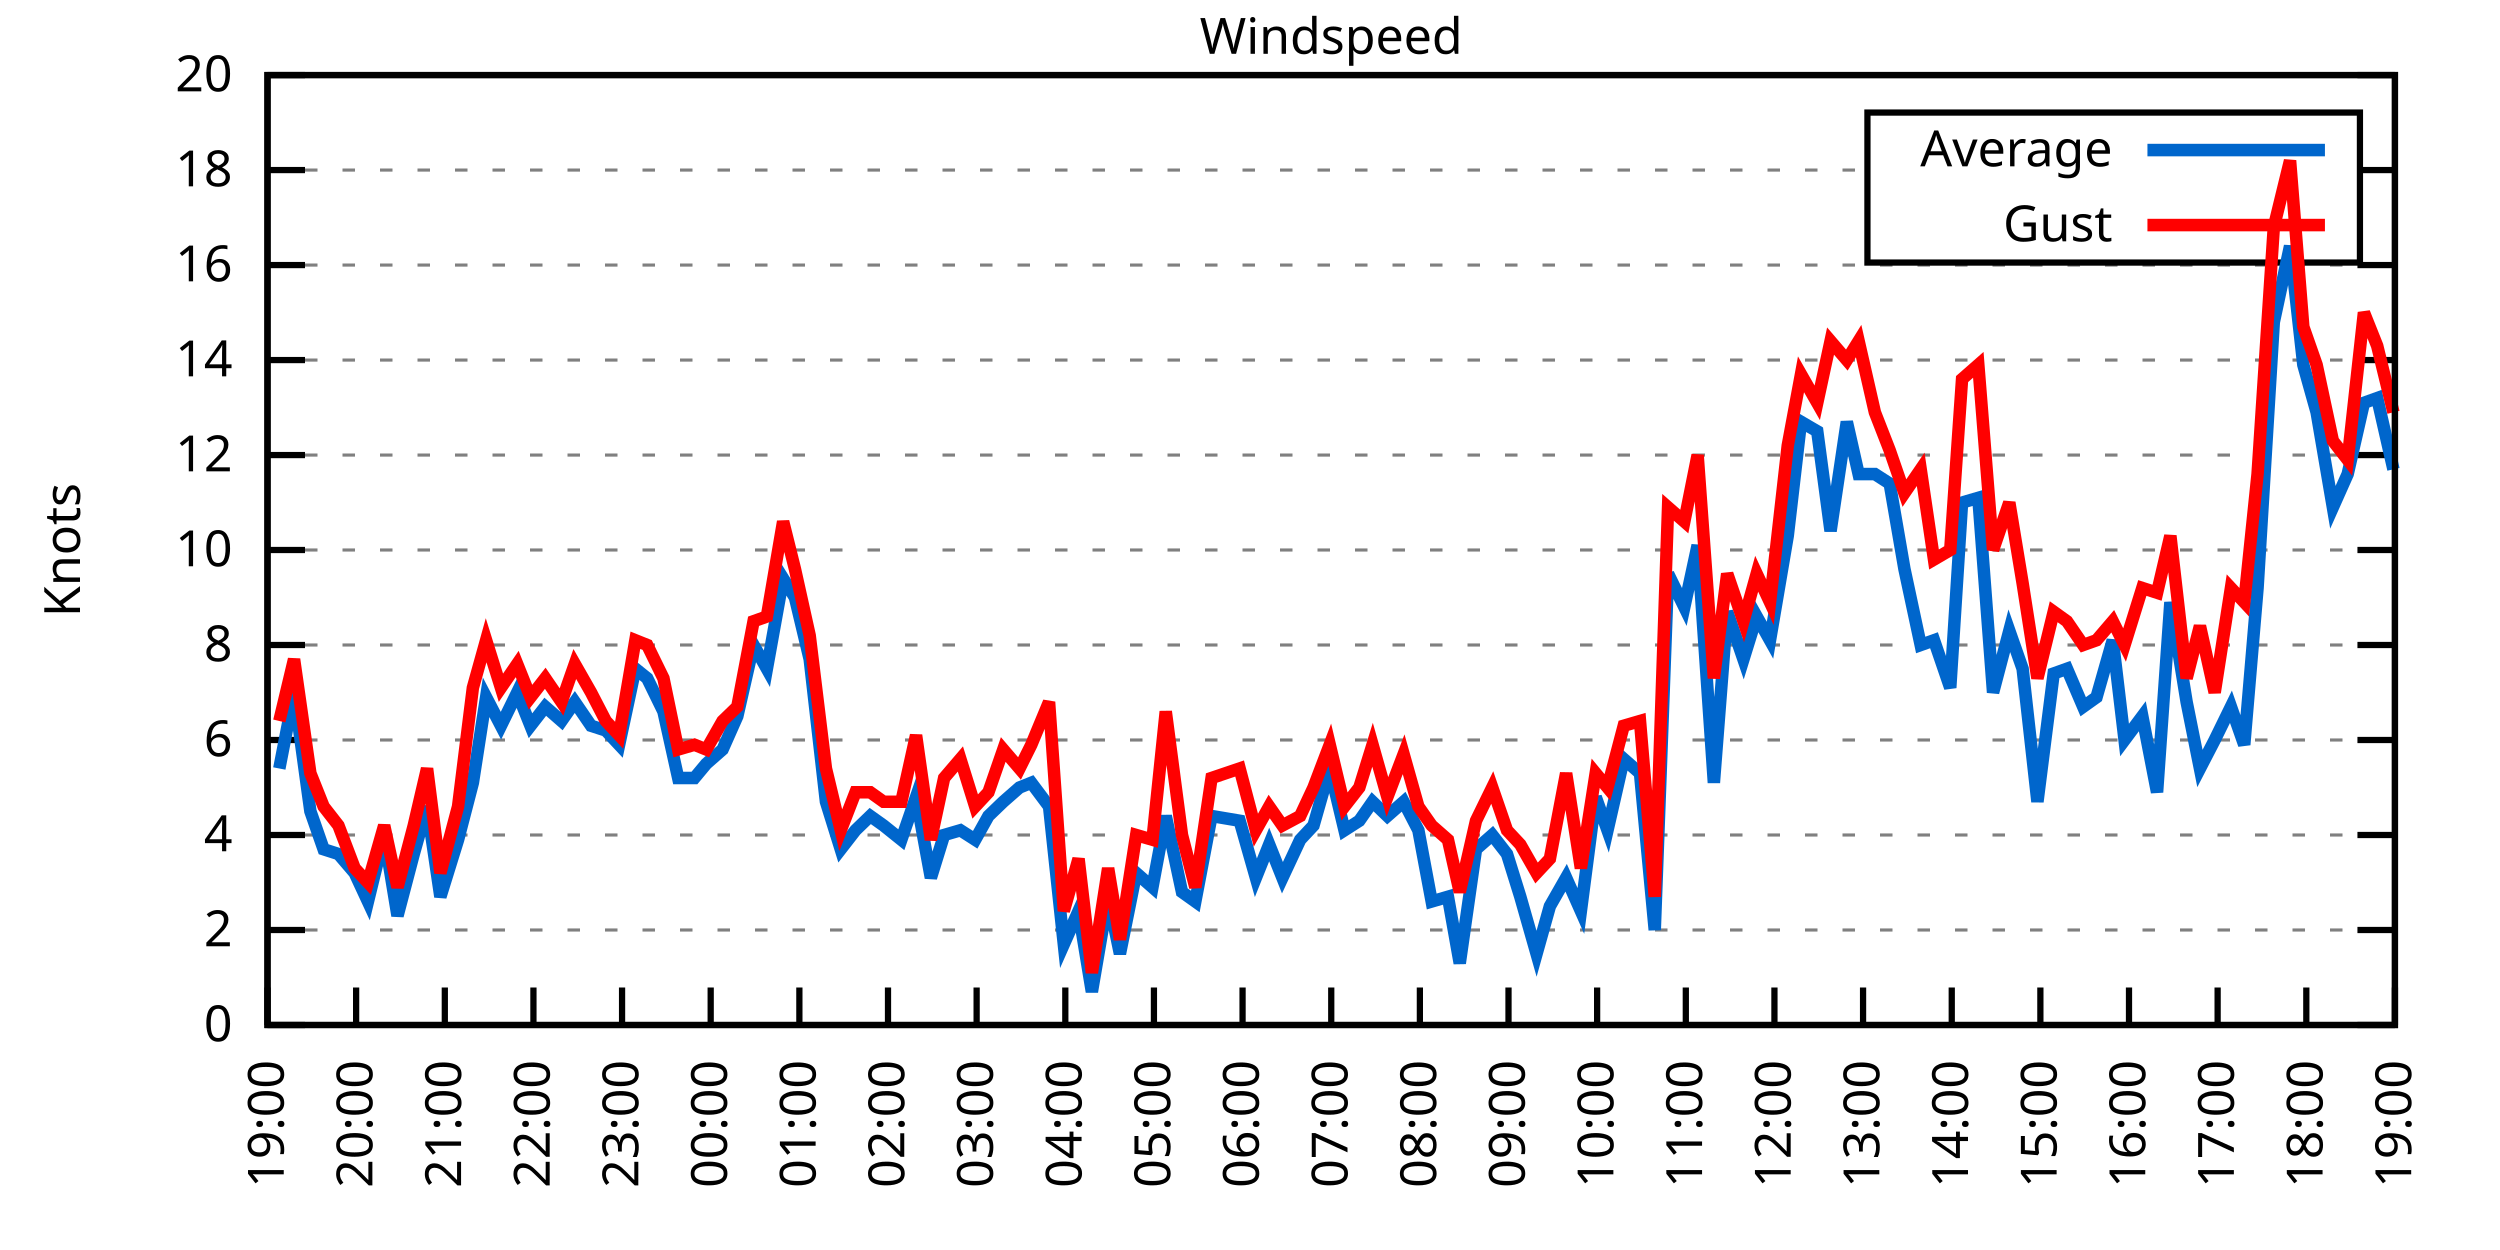
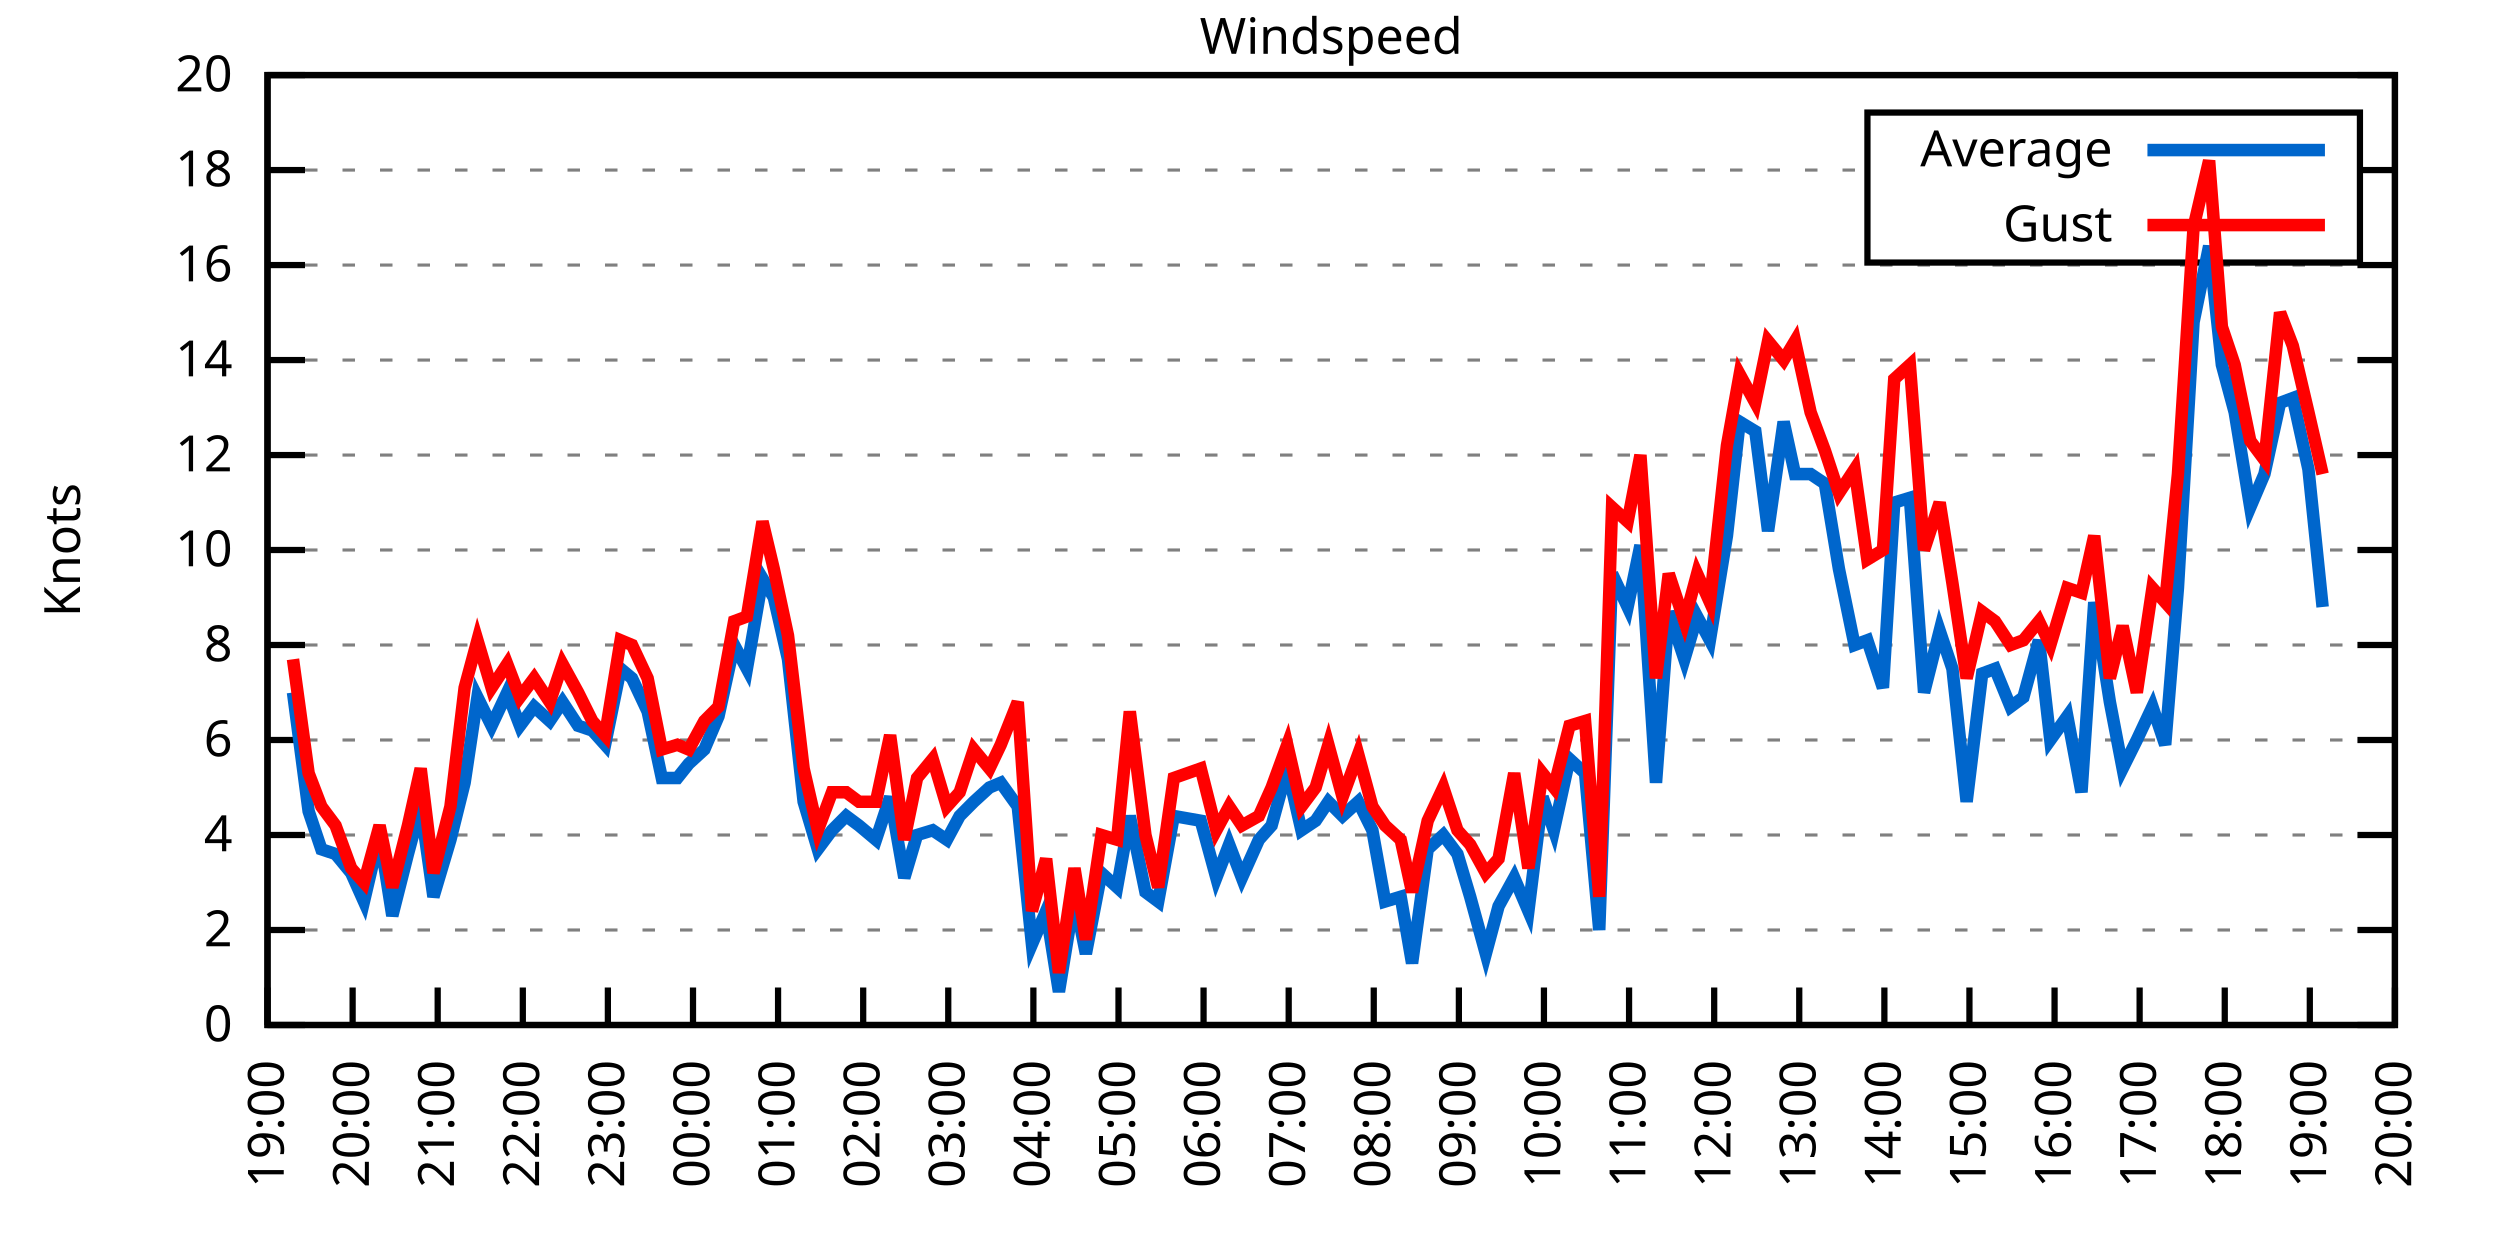
<svg xmlns="http://www.w3.org/2000/svg" xmlns:xlink="http://www.w3.org/1999/xlink" width="400" height="200" viewBox="0 0 400 200">
  <g id="gnuplot_canvas">
    <rect x="0" y="0" width="400" height="200" fill="none" />
    <defs>
      <circle id="gpDot" r="0.5" stroke-width="0.5" stroke="currentColor" />
      <path id="gpPt0" stroke-width="0.333" stroke="currentColor" d="M-1,0 h2 M0,-1 v2" />
      <path id="gpPt1" stroke-width="0.333" stroke="currentColor" d="M-1,-1 L1,1 M1,-1 L-1,1" />
      <path id="gpPt2" stroke-width="0.333" stroke="currentColor" d="M-1,0 L1,0 M0,-1 L0,1 M-1,-1 L1,1 M-1,1 L1,-1" />
      <rect id="gpPt3" stroke-width="0.333" stroke="currentColor" x="-1" y="-1" width="2" height="2" />
      <rect id="gpPt4" stroke-width="0.333" stroke="currentColor" fill="currentColor" x="-1" y="-1" width="2" height="2" />
      <circle id="gpPt5" stroke-width="0.333" stroke="currentColor" cx="0" cy="0" r="1" />
      <use xlink:href="#gpPt5" id="gpPt6" fill="currentColor" stroke="none" />
      <path id="gpPt7" stroke-width="0.333" stroke="currentColor" d="M0,-1.33 L-1.33,0.67 L1.33,0.67 z" />
      <use xlink:href="#gpPt7" id="gpPt8" fill="currentColor" stroke="none" />
      <use xlink:href="#gpPt7" id="gpPt9" stroke="currentColor" transform="rotate(180)" />
      <use xlink:href="#gpPt9" id="gpPt10" fill="currentColor" stroke="none" />
      <use xlink:href="#gpPt3" id="gpPt11" stroke="currentColor" transform="rotate(45)" />
      <use xlink:href="#gpPt11" id="gpPt12" fill="currentColor" stroke="none" />
      <path id="gpPt13" stroke-width="0.333" stroke="currentColor" d="M0,1.330 L1.265,0.411 L0.782,-1.067 L-0.782,-1.076 L-1.265,0.411 z" />
      <use xlink:href="#gpPt13" id="gpPt14" fill="currentColor" stroke="none" />
      <filter id="textbox" filterUnits="objectBoundingBox" x="0" y="0" height="1" width="1">
        <feFlood flood-color="white" flood-opacity="1" result="bgnd" />
        <feComposite in="SourceGraphic" in2="bgnd" operator="atop" />
      </filter>
      <filter id="greybox" filterUnits="objectBoundingBox" x="0" y="0" height="1" width="1">
        <feFlood flood-color="lightgrey" flood-opacity="1" result="grey" />
        <feComposite in="SourceGraphic" in2="grey" operator="atop" />
      </filter>
    </defs>
    <g fill="none" color="white" stroke="currentColor" stroke-width="1.00" stroke-linecap="butt" stroke-linejoin="miter">
</g>
    <g fill="none" color="black" stroke="currentColor" stroke-width="1.00" stroke-linecap="butt" stroke-linejoin="miter">
      <g stroke="none" shape-rendering="crispEdges">
        <polygon fill="rgb(255, 255, 255)" points="42.80,164.00 383.18,164.00 383.18,12.02 42.80,12.02 " />
      </g>
    </g>
    <g fill="none" color="black" stroke="currentColor" stroke-width="1.00" stroke-linecap="butt" stroke-linejoin="miter">
</g>
    <g fill="none" color="black" stroke="black" stroke-width="0.50" stroke-linecap="butt" stroke-linejoin="miter">
</g>
    <g fill="none" color="gray" stroke="currentColor" stroke-width="0.50" stroke-linecap="butt" stroke-linejoin="miter">
      <path stroke="gray" stroke-dasharray="2,4" class="gridline" d="M42.80,164.00 L383.19,164.00  " />
    </g>
    <g fill="none" color="gray" stroke="gray" stroke-width="1.00" stroke-linecap="butt" stroke-linejoin="miter">
</g>
    <g fill="none" color="black" stroke="currentColor" stroke-width="1.00" stroke-linecap="butt" stroke-linejoin="miter">
      <path stroke="black" d="M42.80,164.00 L48.80,164.00 M383.19,164.00 L377.19,164.00  " />
      <g transform="translate(37.20,166.60)" stroke="none" fill="black" font-family="Sans" font-size="8.00" text-anchor="end">
        <text>
          <tspan font-family="Sans"> 0</tspan>
        </text>
      </g>
    </g>
    <g fill="none" color="black" stroke="currentColor" stroke-width="1.00" stroke-linecap="butt" stroke-linejoin="miter">
</g>
    <g fill="none" color="black" stroke="black" stroke-width="0.50" stroke-linecap="butt" stroke-linejoin="miter">
</g>
    <g fill="none" color="gray" stroke="currentColor" stroke-width="0.50" stroke-linecap="butt" stroke-linejoin="miter">
      <path stroke="gray" stroke-dasharray="2,4" class="gridline" d="M42.80,148.80 L383.19,148.80  " />
    </g>
    <g fill="none" color="gray" stroke="gray" stroke-width="1.00" stroke-linecap="butt" stroke-linejoin="miter">
</g>
    <g fill="none" color="black" stroke="currentColor" stroke-width="1.00" stroke-linecap="butt" stroke-linejoin="miter">
      <path stroke="black" d="M42.80,148.80 L48.80,148.80 M383.19,148.80 L377.19,148.80  " />
      <g transform="translate(37.20,151.40)" stroke="none" fill="black" font-family="Sans" font-size="8.00" text-anchor="end">
        <text>
          <tspan font-family="Sans"> 2</tspan>
        </text>
      </g>
    </g>
    <g fill="none" color="black" stroke="currentColor" stroke-width="1.00" stroke-linecap="butt" stroke-linejoin="miter">
</g>
    <g fill="none" color="black" stroke="black" stroke-width="0.50" stroke-linecap="butt" stroke-linejoin="miter">
</g>
    <g fill="none" color="gray" stroke="currentColor" stroke-width="0.50" stroke-linecap="butt" stroke-linejoin="miter">
      <path stroke="gray" stroke-dasharray="2,4" class="gridline" d="M42.80,133.60 L383.19,133.60  " />
    </g>
    <g fill="none" color="gray" stroke="gray" stroke-width="1.00" stroke-linecap="butt" stroke-linejoin="miter">
</g>
    <g fill="none" color="black" stroke="currentColor" stroke-width="1.00" stroke-linecap="butt" stroke-linejoin="miter">
      <path stroke="black" d="M42.80,133.60 L48.80,133.60 M383.19,133.60 L377.19,133.60  " />
      <g transform="translate(37.20,136.20)" stroke="none" fill="black" font-family="Sans" font-size="8.00" text-anchor="end">
        <text>
          <tspan font-family="Sans"> 4</tspan>
        </text>
      </g>
    </g>
    <g fill="none" color="black" stroke="currentColor" stroke-width="1.00" stroke-linecap="butt" stroke-linejoin="miter">
</g>
    <g fill="none" color="black" stroke="black" stroke-width="0.50" stroke-linecap="butt" stroke-linejoin="miter">
</g>
    <g fill="none" color="gray" stroke="currentColor" stroke-width="0.50" stroke-linecap="butt" stroke-linejoin="miter">
      <path stroke="gray" stroke-dasharray="2,4" class="gridline" d="M42.80,118.40 L383.19,118.40  " />
    </g>
    <g fill="none" color="gray" stroke="gray" stroke-width="1.00" stroke-linecap="butt" stroke-linejoin="miter">
</g>
    <g fill="none" color="black" stroke="currentColor" stroke-width="1.00" stroke-linecap="butt" stroke-linejoin="miter">
      <path stroke="black" d="M42.80,118.40 L48.80,118.40 M383.19,118.40 L377.19,118.40  " />
      <g transform="translate(37.20,121.00)" stroke="none" fill="black" font-family="Sans" font-size="8.00" text-anchor="end">
        <text>
          <tspan font-family="Sans"> 6</tspan>
        </text>
      </g>
    </g>
    <g fill="none" color="black" stroke="currentColor" stroke-width="1.00" stroke-linecap="butt" stroke-linejoin="miter">
</g>
    <g fill="none" color="black" stroke="black" stroke-width="0.50" stroke-linecap="butt" stroke-linejoin="miter">
</g>
    <g fill="none" color="gray" stroke="currentColor" stroke-width="0.50" stroke-linecap="butt" stroke-linejoin="miter">
      <path stroke="gray" stroke-dasharray="2,4" class="gridline" d="M42.80,103.20 L383.19,103.20  " />
    </g>
    <g fill="none" color="gray" stroke="gray" stroke-width="1.00" stroke-linecap="butt" stroke-linejoin="miter">
</g>
    <g fill="none" color="black" stroke="currentColor" stroke-width="1.00" stroke-linecap="butt" stroke-linejoin="miter">
      <path stroke="black" d="M42.80,103.20 L48.80,103.20 M383.19,103.20 L377.19,103.20  " />
      <g transform="translate(37.20,105.80)" stroke="none" fill="black" font-family="Sans" font-size="8.00" text-anchor="end">
        <text>
          <tspan font-family="Sans"> 8</tspan>
        </text>
      </g>
    </g>
    <g fill="none" color="black" stroke="currentColor" stroke-width="1.00" stroke-linecap="butt" stroke-linejoin="miter">
</g>
    <g fill="none" color="black" stroke="black" stroke-width="0.50" stroke-linecap="butt" stroke-linejoin="miter">
</g>
    <g fill="none" color="gray" stroke="currentColor" stroke-width="0.50" stroke-linecap="butt" stroke-linejoin="miter">
      <path stroke="gray" stroke-dasharray="2,4" class="gridline" d="M42.80,88.00 L383.19,88.00  " />
    </g>
    <g fill="none" color="gray" stroke="gray" stroke-width="1.00" stroke-linecap="butt" stroke-linejoin="miter">
</g>
    <g fill="none" color="black" stroke="currentColor" stroke-width="1.00" stroke-linecap="butt" stroke-linejoin="miter">
      <path stroke="black" d="M42.80,88.00 L48.80,88.00 M383.19,88.00 L377.19,88.00  " />
      <g transform="translate(37.20,90.60)" stroke="none" fill="black" font-family="Sans" font-size="8.00" text-anchor="end">
        <text>
          <tspan font-family="Sans"> 10</tspan>
        </text>
      </g>
    </g>
    <g fill="none" color="black" stroke="currentColor" stroke-width="1.00" stroke-linecap="butt" stroke-linejoin="miter">
</g>
    <g fill="none" color="black" stroke="black" stroke-width="0.50" stroke-linecap="butt" stroke-linejoin="miter">
</g>
    <g fill="none" color="gray" stroke="currentColor" stroke-width="0.50" stroke-linecap="butt" stroke-linejoin="miter">
      <path stroke="gray" stroke-dasharray="2,4" class="gridline" d="M42.80,72.81 L383.19,72.81  " />
    </g>
    <g fill="none" color="gray" stroke="gray" stroke-width="1.00" stroke-linecap="butt" stroke-linejoin="miter">
</g>
    <g fill="none" color="black" stroke="currentColor" stroke-width="1.00" stroke-linecap="butt" stroke-linejoin="miter">
      <path stroke="black" d="M42.80,72.81 L48.80,72.81 M383.19,72.81 L377.19,72.81  " />
      <g transform="translate(37.20,75.41)" stroke="none" fill="black" font-family="Sans" font-size="8.00" text-anchor="end">
        <text>
          <tspan font-family="Sans"> 12</tspan>
        </text>
      </g>
    </g>
    <g fill="none" color="black" stroke="currentColor" stroke-width="1.00" stroke-linecap="butt" stroke-linejoin="miter">
</g>
    <g fill="none" color="black" stroke="black" stroke-width="0.50" stroke-linecap="butt" stroke-linejoin="miter">
</g>
    <g fill="none" color="gray" stroke="currentColor" stroke-width="0.50" stroke-linecap="butt" stroke-linejoin="miter">
      <path stroke="gray" stroke-dasharray="2,4" class="gridline" d="M42.80,57.61 L383.19,57.61  " />
    </g>
    <g fill="none" color="gray" stroke="gray" stroke-width="1.00" stroke-linecap="butt" stroke-linejoin="miter">
</g>
    <g fill="none" color="black" stroke="currentColor" stroke-width="1.00" stroke-linecap="butt" stroke-linejoin="miter">
      <path stroke="black" d="M42.80,57.61 L48.80,57.61 M383.19,57.61 L377.19,57.61  " />
      <g transform="translate(37.20,60.21)" stroke="none" fill="black" font-family="Sans" font-size="8.00" text-anchor="end">
        <text>
          <tspan font-family="Sans"> 14</tspan>
        </text>
      </g>
    </g>
    <g fill="none" color="black" stroke="currentColor" stroke-width="1.00" stroke-linecap="butt" stroke-linejoin="miter">
</g>
    <g fill="none" color="black" stroke="black" stroke-width="0.50" stroke-linecap="butt" stroke-linejoin="miter">
</g>
    <g fill="none" color="gray" stroke="currentColor" stroke-width="0.50" stroke-linecap="butt" stroke-linejoin="miter">
      <path stroke="gray" stroke-dasharray="2,4" class="gridline" d="M42.80,42.41 L383.19,42.41  " />
    </g>
    <g fill="none" color="gray" stroke="gray" stroke-width="1.00" stroke-linecap="butt" stroke-linejoin="miter">
</g>
    <g fill="none" color="black" stroke="currentColor" stroke-width="1.00" stroke-linecap="butt" stroke-linejoin="miter">
      <path stroke="black" d="M42.80,42.41 L48.80,42.41 M383.19,42.41 L377.19,42.41  " />
      <g transform="translate(37.20,45.01)" stroke="none" fill="black" font-family="Sans" font-size="8.00" text-anchor="end">
        <text>
          <tspan font-family="Sans"> 16</tspan>
        </text>
      </g>
    </g>
    <g fill="none" color="black" stroke="currentColor" stroke-width="1.00" stroke-linecap="butt" stroke-linejoin="miter">
</g>
    <g fill="none" color="black" stroke="black" stroke-width="0.50" stroke-linecap="butt" stroke-linejoin="miter">
</g>
    <g fill="none" color="gray" stroke="currentColor" stroke-width="0.50" stroke-linecap="butt" stroke-linejoin="miter">
      <path stroke="gray" stroke-dasharray="2,4" class="gridline" d="M42.80,27.21 L298.79,27.21 M377.59,27.21 L383.19,27.21  " />
    </g>
    <g fill="none" color="gray" stroke="gray" stroke-width="1.00" stroke-linecap="butt" stroke-linejoin="miter">
</g>
    <g fill="none" color="black" stroke="currentColor" stroke-width="1.00" stroke-linecap="butt" stroke-linejoin="miter">
      <path stroke="black" d="M42.80,27.21 L48.80,27.21 M383.19,27.21 L377.19,27.21  " />
      <g transform="translate(37.20,29.81)" stroke="none" fill="black" font-family="Sans" font-size="8.00" text-anchor="end">
        <text>
          <tspan font-family="Sans"> 18</tspan>
        </text>
      </g>
    </g>
    <g fill="none" color="black" stroke="currentColor" stroke-width="1.00" stroke-linecap="butt" stroke-linejoin="miter">
</g>
    <g fill="none" color="black" stroke="black" stroke-width="0.50" stroke-linecap="butt" stroke-linejoin="miter">
</g>
    <g fill="none" color="gray" stroke="currentColor" stroke-width="0.50" stroke-linecap="butt" stroke-linejoin="miter">
      <path stroke="gray" stroke-dasharray="2,4" class="gridline" d="M42.80,12.01 L383.19,12.01  " />
    </g>
    <g fill="none" color="gray" stroke="gray" stroke-width="1.00" stroke-linecap="butt" stroke-linejoin="miter">
</g>
    <g fill="none" color="black" stroke="currentColor" stroke-width="1.00" stroke-linecap="butt" stroke-linejoin="miter">
      <path stroke="black" d="M42.80,12.01 L48.80,12.01 M383.19,12.01 L377.19,12.01  " />
      <g transform="translate(37.20,14.61)" stroke="none" fill="black" font-family="Sans" font-size="8.00" text-anchor="end">
        <text>
          <tspan font-family="Sans"> 20</tspan>
        </text>
      </g>
    </g>
    <g fill="none" color="black" stroke="currentColor" stroke-width="1.00" stroke-linecap="butt" stroke-linejoin="miter">
      <path stroke="black" d="M42.80,164.00 L42.80,158.00  " />
      <g transform="translate(45.40,169.60) rotate(270.00)" stroke="none" fill="black" font-family="Sans" font-size="8.00" text-anchor="end">
        <text>
          <tspan font-family="Sans">19:00</tspan>
        </text>
      </g>
    </g>
    <g fill="none" color="black" stroke="currentColor" stroke-width="1.00" stroke-linecap="butt" stroke-linejoin="miter">
-       <path stroke="black" d="M56.98,164.00 L56.98,158.00  " />
-       <g transform="translate(59.58,169.60) rotate(270.00)" stroke="none" fill="black" font-family="Sans" font-size="8.00" text-anchor="end">
+       <path stroke="black" d="M56.42,164.00 L56.42,158.00  " />
+       <g transform="translate(59.02,169.60) rotate(270.00)" stroke="none" fill="black" font-family="Sans" font-size="8.00" text-anchor="end">
        <text>
          <tspan font-family="Sans">20:00</tspan>
        </text>
      </g>
    </g>
    <g fill="none" color="black" stroke="currentColor" stroke-width="1.00" stroke-linecap="butt" stroke-linejoin="miter">
-       <path stroke="black" d="M71.17,164.00 L71.17,158.00  " />
-       <g transform="translate(73.77,169.60) rotate(270.00)" stroke="none" fill="black" font-family="Sans" font-size="8.00" text-anchor="end">
+       <path stroke="black" d="M70.03,164.00 L70.03,158.00  " />
+       <g transform="translate(72.63,169.60) rotate(270.00)" stroke="none" fill="black" font-family="Sans" font-size="8.00" text-anchor="end">
        <text>
          <tspan font-family="Sans">21:00</tspan>
        </text>
      </g>
    </g>
    <g fill="none" color="black" stroke="currentColor" stroke-width="1.00" stroke-linecap="butt" stroke-linejoin="miter">
-       <path stroke="black" d="M85.35,164.00 L85.35,158.00  " />
-       <g transform="translate(87.95,169.60) rotate(270.00)" stroke="none" fill="black" font-family="Sans" font-size="8.00" text-anchor="end">
+       <path stroke="black" d="M83.65,164.00 L83.65,158.00  " />
+       <g transform="translate(86.25,169.60) rotate(270.00)" stroke="none" fill="black" font-family="Sans" font-size="8.00" text-anchor="end">
        <text>
          <tspan font-family="Sans">22:00</tspan>
        </text>
      </g>
    </g>
    <g fill="none" color="black" stroke="currentColor" stroke-width="1.00" stroke-linecap="butt" stroke-linejoin="miter">
-       <path stroke="black" d="M99.53,164.00 L99.53,158.00  " />
-       <g transform="translate(102.13,169.60) rotate(270.00)" stroke="none" fill="black" font-family="Sans" font-size="8.00" text-anchor="end">
+       <path stroke="black" d="M97.26,164.00 L97.26,158.00  " />
+       <g transform="translate(99.86,169.60) rotate(270.00)" stroke="none" fill="black" font-family="Sans" font-size="8.00" text-anchor="end">
        <text>
          <tspan font-family="Sans">23:00</tspan>
        </text>
      </g>
    </g>
    <g fill="none" color="black" stroke="currentColor" stroke-width="1.00" stroke-linecap="butt" stroke-linejoin="miter">
-       <path stroke="black" d="M113.71,164.00 L113.71,158.00  " />
-       <g transform="translate(116.31,169.60) rotate(270.00)" stroke="none" fill="black" font-family="Sans" font-size="8.00" text-anchor="end">
+       <path stroke="black" d="M110.88,164.00 L110.88,158.00  " />
+       <g transform="translate(113.48,169.60) rotate(270.00)" stroke="none" fill="black" font-family="Sans" font-size="8.00" text-anchor="end">
        <text>
          <tspan font-family="Sans">00:00</tspan>
        </text>
      </g>
    </g>
    <g fill="none" color="black" stroke="currentColor" stroke-width="1.00" stroke-linecap="butt" stroke-linejoin="miter">
-       <path stroke="black" d="M127.90,164.00 L127.90,158.00  " />
-       <g transform="translate(130.50,169.60) rotate(270.00)" stroke="none" fill="black" font-family="Sans" font-size="8.00" text-anchor="end">
+       <path stroke="black" d="M124.49,164.00 L124.49,158.00  " />
+       <g transform="translate(127.09,169.60) rotate(270.00)" stroke="none" fill="black" font-family="Sans" font-size="8.00" text-anchor="end">
        <text>
          <tspan font-family="Sans">01:00</tspan>
        </text>
      </g>
    </g>
    <g fill="none" color="black" stroke="currentColor" stroke-width="1.00" stroke-linecap="butt" stroke-linejoin="miter">
-       <path stroke="black" d="M142.08,164.00 L142.08,158.00  " />
-       <g transform="translate(144.68,169.60) rotate(270.00)" stroke="none" fill="black" font-family="Sans" font-size="8.00" text-anchor="end">
+       <path stroke="black" d="M138.11,164.00 L138.11,158.00  " />
+       <g transform="translate(140.71,169.60) rotate(270.00)" stroke="none" fill="black" font-family="Sans" font-size="8.00" text-anchor="end">
        <text>
          <tspan font-family="Sans">02:00</tspan>
        </text>
      </g>
    </g>
    <g fill="none" color="black" stroke="currentColor" stroke-width="1.00" stroke-linecap="butt" stroke-linejoin="miter">
-       <path stroke="black" d="M156.26,164.00 L156.26,158.00  " />
-       <g transform="translate(158.86,169.60) rotate(270.00)" stroke="none" fill="black" font-family="Sans" font-size="8.00" text-anchor="end">
+       <path stroke="black" d="M151.72,164.00 L151.72,158.00  " />
+       <g transform="translate(154.32,169.60) rotate(270.00)" stroke="none" fill="black" font-family="Sans" font-size="8.00" text-anchor="end">
        <text>
          <tspan font-family="Sans">03:00</tspan>
        </text>
      </g>
    </g>
    <g fill="none" color="black" stroke="currentColor" stroke-width="1.00" stroke-linecap="butt" stroke-linejoin="miter">
-       <path stroke="black" d="M170.45,164.00 L170.45,158.00  " />
-       <g transform="translate(173.05,169.60) rotate(270.00)" stroke="none" fill="black" font-family="Sans" font-size="8.00" text-anchor="end">
+       <path stroke="black" d="M165.34,164.00 L165.34,158.00  " />
+       <g transform="translate(167.94,169.60) rotate(270.00)" stroke="none" fill="black" font-family="Sans" font-size="8.00" text-anchor="end">
        <text>
          <tspan font-family="Sans">04:00</tspan>
        </text>
      </g>
    </g>
    <g fill="none" color="black" stroke="currentColor" stroke-width="1.00" stroke-linecap="butt" stroke-linejoin="miter">
-       <path stroke="black" d="M184.63,164.00 L184.63,158.00  " />
-       <g transform="translate(187.23,169.60) rotate(270.00)" stroke="none" fill="black" font-family="Sans" font-size="8.00" text-anchor="end">
+       <path stroke="black" d="M178.96,164.00 L178.96,158.00  " />
+       <g transform="translate(181.56,169.60) rotate(270.00)" stroke="none" fill="black" font-family="Sans" font-size="8.00" text-anchor="end">
        <text>
          <tspan font-family="Sans">05:00</tspan>
        </text>
      </g>
    </g>
    <g fill="none" color="black" stroke="currentColor" stroke-width="1.00" stroke-linecap="butt" stroke-linejoin="miter">
-       <path stroke="black" d="M198.81,164.00 L198.81,158.00  " />
-       <g transform="translate(201.41,169.60) rotate(270.00)" stroke="none" fill="black" font-family="Sans" font-size="8.00" text-anchor="end">
+       <path stroke="black" d="M192.57,164.00 L192.57,158.00  " />
+       <g transform="translate(195.17,169.60) rotate(270.00)" stroke="none" fill="black" font-family="Sans" font-size="8.00" text-anchor="end">
        <text>
          <tspan font-family="Sans">06:00</tspan>
        </text>
      </g>
    </g>
    <g fill="none" color="black" stroke="currentColor" stroke-width="1.00" stroke-linecap="butt" stroke-linejoin="miter">
-       <path stroke="black" d="M213.00,164.00 L213.00,158.00  " />
-       <g transform="translate(215.60,169.60) rotate(270.00)" stroke="none" fill="black" font-family="Sans" font-size="8.00" text-anchor="end">
+       <path stroke="black" d="M206.19,164.00 L206.19,158.00  " />
+       <g transform="translate(208.79,169.60) rotate(270.00)" stroke="none" fill="black" font-family="Sans" font-size="8.00" text-anchor="end">
        <text>
          <tspan font-family="Sans">07:00</tspan>
        </text>
      </g>
    </g>
    <g fill="none" color="black" stroke="currentColor" stroke-width="1.00" stroke-linecap="butt" stroke-linejoin="miter">
-       <path stroke="black" d="M227.18,164.00 L227.18,158.00  " />
-       <g transform="translate(229.78,169.60) rotate(270.00)" stroke="none" fill="black" font-family="Sans" font-size="8.00" text-anchor="end">
+       <path stroke="black" d="M219.80,164.00 L219.80,158.00  " />
+       <g transform="translate(222.40,169.60) rotate(270.00)" stroke="none" fill="black" font-family="Sans" font-size="8.00" text-anchor="end">
        <text>
          <tspan font-family="Sans">08:00</tspan>
        </text>
      </g>
    </g>
    <g fill="none" color="black" stroke="currentColor" stroke-width="1.00" stroke-linecap="butt" stroke-linejoin="miter">
-       <path stroke="black" d="M241.36,164.00 L241.36,158.00  " />
-       <g transform="translate(243.96,169.60) rotate(270.00)" stroke="none" fill="black" font-family="Sans" font-size="8.00" text-anchor="end">
+       <path stroke="black" d="M233.42,164.00 L233.42,158.00  " />
+       <g transform="translate(236.02,169.60) rotate(270.00)" stroke="none" fill="black" font-family="Sans" font-size="8.00" text-anchor="end">
        <text>
          <tspan font-family="Sans">09:00</tspan>
        </text>
      </g>
    </g>
    <g fill="none" color="black" stroke="currentColor" stroke-width="1.00" stroke-linecap="butt" stroke-linejoin="miter">
-       <path stroke="black" d="M255.54,164.00 L255.54,158.00  " />
-       <g transform="translate(258.14,169.60) rotate(270.00)" stroke="none" fill="black" font-family="Sans" font-size="8.00" text-anchor="end">
+       <path stroke="black" d="M247.03,164.00 L247.03,158.00  " />
+       <g transform="translate(249.63,169.60) rotate(270.00)" stroke="none" fill="black" font-family="Sans" font-size="8.00" text-anchor="end">
        <text>
          <tspan font-family="Sans">10:00</tspan>
        </text>
      </g>
    </g>
    <g fill="none" color="black" stroke="currentColor" stroke-width="1.00" stroke-linecap="butt" stroke-linejoin="miter">
-       <path stroke="black" d="M269.73,164.00 L269.73,158.00  " />
-       <g transform="translate(272.33,169.60) rotate(270.00)" stroke="none" fill="black" font-family="Sans" font-size="8.00" text-anchor="end">
+       <path stroke="black" d="M260.65,164.00 L260.65,158.00  " />
+       <g transform="translate(263.25,169.60) rotate(270.00)" stroke="none" fill="black" font-family="Sans" font-size="8.00" text-anchor="end">
        <text>
          <tspan font-family="Sans">11:00</tspan>
        </text>
      </g>
    </g>
    <g fill="none" color="black" stroke="currentColor" stroke-width="1.00" stroke-linecap="butt" stroke-linejoin="miter">
-       <path stroke="black" d="M283.91,164.00 L283.91,158.00  " />
-       <g transform="translate(286.51,169.60) rotate(270.00)" stroke="none" fill="black" font-family="Sans" font-size="8.00" text-anchor="end">
+       <path stroke="black" d="M274.27,164.00 L274.27,158.00  " />
+       <g transform="translate(276.87,169.60) rotate(270.00)" stroke="none" fill="black" font-family="Sans" font-size="8.00" text-anchor="end">
        <text>
          <tspan font-family="Sans">12:00</tspan>
        </text>
      </g>
    </g>
    <g fill="none" color="black" stroke="currentColor" stroke-width="1.00" stroke-linecap="butt" stroke-linejoin="miter">
-       <path stroke="black" d="M298.09,164.00 L298.09,158.00  " />
-       <g transform="translate(300.69,169.60) rotate(270.00)" stroke="none" fill="black" font-family="Sans" font-size="8.00" text-anchor="end">
+       <path stroke="black" d="M287.88,164.00 L287.88,158.00  " />
+       <g transform="translate(290.48,169.60) rotate(270.00)" stroke="none" fill="black" font-family="Sans" font-size="8.00" text-anchor="end">
        <text>
          <tspan font-family="Sans">13:00</tspan>
        </text>
      </g>
    </g>
    <g fill="none" color="black" stroke="currentColor" stroke-width="1.00" stroke-linecap="butt" stroke-linejoin="miter">
-       <path stroke="black" d="M312.28,164.00 L312.28,158.00  " />
-       <g transform="translate(314.88,169.60) rotate(270.00)" stroke="none" fill="black" font-family="Sans" font-size="8.00" text-anchor="end">
+       <path stroke="black" d="M301.50,164.00 L301.50,158.00  " />
+       <g transform="translate(304.10,169.60) rotate(270.00)" stroke="none" fill="black" font-family="Sans" font-size="8.00" text-anchor="end">
        <text>
          <tspan font-family="Sans">14:00</tspan>
        </text>
      </g>
    </g>
    <g fill="none" color="black" stroke="currentColor" stroke-width="1.00" stroke-linecap="butt" stroke-linejoin="miter">
-       <path stroke="black" d="M326.46,164.00 L326.46,158.00  " />
-       <g transform="translate(329.06,169.60) rotate(270.00)" stroke="none" fill="black" font-family="Sans" font-size="8.00" text-anchor="end">
+       <path stroke="black" d="M315.11,164.00 L315.11,158.00  " />
+       <g transform="translate(317.71,169.60) rotate(270.00)" stroke="none" fill="black" font-family="Sans" font-size="8.00" text-anchor="end">
        <text>
          <tspan font-family="Sans">15:00</tspan>
        </text>
      </g>
    </g>
    <g fill="none" color="black" stroke="currentColor" stroke-width="1.00" stroke-linecap="butt" stroke-linejoin="miter">
-       <path stroke="black" d="M340.64,164.00 L340.64,158.00  " />
-       <g transform="translate(343.24,169.60) rotate(270.00)" stroke="none" fill="black" font-family="Sans" font-size="8.00" text-anchor="end">
+       <path stroke="black" d="M328.73,164.00 L328.73,158.00  " />
+       <g transform="translate(331.33,169.60) rotate(270.00)" stroke="none" fill="black" font-family="Sans" font-size="8.00" text-anchor="end">
        <text>
          <tspan font-family="Sans">16:00</tspan>
        </text>
      </g>
    </g>
    <g fill="none" color="black" stroke="currentColor" stroke-width="1.00" stroke-linecap="butt" stroke-linejoin="miter">
-       <path stroke="black" d="M354.82,164.00 L354.82,158.00  " />
-       <g transform="translate(357.42,169.60) rotate(270.00)" stroke="none" fill="black" font-family="Sans" font-size="8.00" text-anchor="end">
+       <path stroke="black" d="M342.34,164.00 L342.34,158.00  " />
+       <g transform="translate(344.94,169.60) rotate(270.00)" stroke="none" fill="black" font-family="Sans" font-size="8.00" text-anchor="end">
        <text>
          <tspan font-family="Sans">17:00</tspan>
        </text>
      </g>
    </g>
    <g fill="none" color="black" stroke="currentColor" stroke-width="1.00" stroke-linecap="butt" stroke-linejoin="miter">
-       <path stroke="black" d="M369.01,164.00 L369.01,158.00  " />
-       <g transform="translate(371.61,169.60) rotate(270.00)" stroke="none" fill="black" font-family="Sans" font-size="8.00" text-anchor="end">
+       <path stroke="black" d="M355.96,164.00 L355.96,158.00  " />
+       <g transform="translate(358.56,169.60) rotate(270.00)" stroke="none" fill="black" font-family="Sans" font-size="8.00" text-anchor="end">
        <text>
          <tspan font-family="Sans">18:00</tspan>
+         </text>
+       </g>
+     </g>
+     <g fill="none" color="black" stroke="currentColor" stroke-width="1.00" stroke-linecap="butt" stroke-linejoin="miter">
+       <path stroke="black" d="M369.57,164.00 L369.57,158.00  " />
+       <g transform="translate(372.17,169.60) rotate(270.00)" stroke="none" fill="black" font-family="Sans" font-size="8.00" text-anchor="end">
+         <text>
+           <tspan font-family="Sans">19:00</tspan>
        </text>
      </g>
    </g>
    <g fill="none" color="black" stroke="currentColor" stroke-width="1.00" stroke-linecap="butt" stroke-linejoin="miter">
      <path stroke="black" d="M383.19,164.00 L383.19,158.00  " />
      <g transform="translate(385.79,169.60) rotate(270.00)" stroke="none" fill="black" font-family="Sans" font-size="8.00" text-anchor="end">
        <text>
-           <tspan font-family="Sans">19:00</tspan>
+           <tspan font-family="Sans">20:00</tspan>
        </text>
      </g>
    </g>
    <g fill="none" color="black" stroke="currentColor" stroke-width="1.00" stroke-linecap="butt" stroke-linejoin="miter">
</g>
    <g fill="none" color="black" stroke="currentColor" stroke-width="1.00" stroke-linecap="butt" stroke-linejoin="miter">
      <path stroke="black" d="M42.80,12.01 L42.80,164.00 L383.19,164.00 L383.19,12.01 L42.80,12.01 Z  " />
    </g>
    <g fill="none" color="black" stroke="currentColor" stroke-width="1.00" stroke-linecap="butt" stroke-linejoin="miter">
</g>
    <g fill="none" color="black" stroke="currentColor" stroke-width="1.00" stroke-linecap="butt" stroke-linejoin="miter">
      <path stroke="black" d="M298.79,42.01 L298.79,18.01 L377.59,18.01 L377.59,42.01 L298.79,42.01 Z  " />
    </g>
    <g id="Windspeed_plot_1">
      <g fill="none" color="white" stroke="black" stroke-width="2.00" stroke-linecap="butt" stroke-linejoin="miter">
</g>
      <g fill="none" color="black" stroke="currentColor" stroke-width="2.00" stroke-linecap="butt" stroke-linejoin="miter">
        <g transform="translate(337.99,26.61)" stroke="none" fill="black" font-family="Sans" font-size="8.00" text-anchor="end">
          <text>
            <tspan font-family="Sans">Average</tspan>
          </text>
        </g>
      </g>
      <g fill="none" color="black" stroke="currentColor" stroke-width="2.00" stroke-linecap="butt" stroke-linejoin="miter">
-         <path stroke="rgb(  0, 102, 204)" d="M343.59,24.01 L371.99,24.01 M44.69,122.96 L47.05,110.80 L49.66,129.80 L51.78,135.88 L54.15,136.64 L56.75,139.68   L58.87,144.24 L61.47,133.60 L63.60,146.52 L66.20,136.64 L68.33,129.04 L70.46,143.48 L73.29,134.36 L75.66,125.24   L77.78,111.56 L80.15,116.12 L82.75,110.80 L84.88,116.12 L87.24,113.08 L89.84,115.36 L91.97,112.32 L94.57,116.12   L96.93,116.88 L99.06,119.16 L101.66,107.00 L103.55,108.52 L106.15,113.84 L108.51,124.48 L111.11,124.48 L113.01,122.20   L115.61,119.92 L117.97,114.60 L120.57,103.20 L122.70,107.00 L125.30,92.56 L127.19,95.60 L129.55,105.48 L132.15,128.28   L134.52,135.88 L136.88,132.84 L139.24,130.56 L141.37,132.08 L144.21,134.36 L146.57,127.52 L148.94,140.44 L151.06,133.60   L153.66,132.84 L156.03,134.36 L158.15,130.56 L160.52,128.28 L163.12,126.00 L165.01,125.24 L167.85,129.04 L170.21,151.08   L172.57,145.76 L174.70,158.68 L177.30,143.48 L179.19,152.60 L181.79,139.68 L184.39,141.96 L186.52,130.56 L189.12,142.72   L191.25,144.24 L193.85,130.56 L198.34,131.32 L200.94,140.44 L203.07,135.12 L205.19,140.44 L208.03,134.36 L210.16,132.08   L212.76,122.96 L215.12,132.84 L217.49,131.32 L219.61,128.28 L221.98,130.56 L224.58,128.28 L226.94,132.84 L229.07,144.24   L231.67,143.48 L233.56,154.12 L236.16,135.88 L238.76,133.60 L241.12,136.64 L243.25,143.48 L245.85,152.60 L247.98,145.00   L250.58,140.44 L252.94,145.76 L255.31,127.52 L257.20,132.84 L259.80,121.44 L262.40,123.72 L264.76,148.80 L266.89,91.80   L269.49,97.12 L271.62,87.25 L274.22,125.24 L276.35,97.88 L278.95,105.48 L281.07,98.64 L283.20,102.44 L286.04,85.73   L288.16,67.49 L290.76,69.01 L292.89,84.97 L295.49,67.49 L297.38,75.85 L299.98,75.85 L302.35,77.37 L304.71,91.04   L307.31,103.20 L309.44,102.44 L312.04,110.04 L313.93,80.41 L316.53,79.65 L318.89,110.80 L321.49,100.92 L323.62,107.00   L325.99,128.28 L328.59,107.76 L330.71,107.00 L333.31,113.08 L335.44,111.56 L338.04,102.44 L339.93,118.40 L342.77,114.60   L345.13,126.76 L347.26,96.36 L349.86,112.32 L351.99,122.96 L354.35,118.40 L356.95,113.08 L359.08,119.16 L361.21,94.08   L363.81,51.53 L366.41,39.37 L368.53,58.37 L370.66,65.97 L373.26,81.17 L375.63,75.85 L378.23,64.45 L380.35,63.69   L382.95,75.09  " />
+         <path stroke="rgb(  0, 102, 204)" d="M343.59,24.01 L371.99,24.01 M46.88,110.80 L49.38,129.80 L51.42,135.88 L53.69,136.64 L56.19,139.68 L58.23,144.24   L60.73,133.60 L62.77,146.52 L65.27,136.64 L67.31,129.04 L69.35,143.48 L72.07,134.36 L74.34,125.24 L76.39,111.56   L78.65,116.12 L81.15,110.80 L83.19,116.12 L85.46,113.08 L87.96,115.36 L90.00,112.32 L92.50,116.12 L94.77,116.88   L96.81,119.16 L99.30,107.00 L101.12,108.52 L103.62,113.84 L105.89,124.48 L108.38,124.48 L110.20,122.20 L112.69,119.92   L114.96,114.60 L117.46,103.20 L119.50,107.00 L122.00,92.56 L123.81,95.60 L126.08,105.48 L128.58,128.28 L130.85,135.88   L133.12,132.84 L135.39,130.56 L137.43,132.08 L140.15,134.36 L142.42,127.52 L144.69,140.44 L146.73,133.60 L149.23,132.84   L151.50,134.36 L153.54,130.56 L155.81,128.28 L158.31,126.00 L160.12,125.24 L162.84,129.04 L165.11,151.08 L167.38,145.76   L169.43,158.68 L171.92,143.48 L173.74,152.60 L176.23,139.68 L178.73,141.96 L180.77,130.56 L183.27,142.72 L185.31,144.24   L187.81,130.56 L192.12,131.32 L194.61,140.44 L196.66,135.12 L198.70,140.44 L201.42,134.36 L203.46,132.08 L205.96,122.96   L208.23,132.84 L210.50,131.32 L212.54,128.28 L214.81,130.56 L217.31,128.28 L219.58,132.84 L221.62,144.24 L224.11,143.48   L225.93,154.12 L228.43,135.88 L230.92,133.60 L233.19,136.64 L235.23,143.48 L237.73,152.60 L239.77,145.00 L242.27,140.44   L244.54,145.76 L246.81,127.52 L248.62,132.84 L251.12,121.44 L253.61,123.72 L255.88,148.80 L257.93,91.80 L260.42,97.12   L262.47,87.25 L264.96,125.24 L267.00,97.88 L269.50,105.48 L271.54,98.64 L273.58,102.44 L276.31,85.73 L278.35,67.49   L280.85,69.01 L282.89,84.97 L285.38,67.49 L287.20,75.85 L289.70,75.85 L291.97,77.37 L294.23,91.04 L296.73,103.20   L298.77,102.44 L301.27,110.04 L303.08,80.41 L305.58,79.65 L307.85,110.80 L310.35,100.92 L312.39,107.00 L314.66,128.28   L317.15,107.76 L319.20,107.00 L321.69,113.08 L323.74,111.56 L326.23,102.44 L328.05,118.40 L330.77,114.60 L333.04,126.76   L335.08,96.36 L337.58,112.32 L339.62,122.96 L341.89,118.40 L344.39,113.08 L346.43,119.16 L348.47,94.08 L350.97,51.53   L353.46,39.37 L355.50,58.37 L357.55,65.97 L360.04,81.17 L362.31,75.85 L364.81,64.45 L366.85,63.69 L369.35,75.09   L371.62,97.12  " />
      </g>
    </g>
    <g id="Windspeed_plot_2">
      <g fill="none" color="black" stroke="currentColor" stroke-width="2.00" stroke-linecap="butt" stroke-linejoin="miter">
        <g transform="translate(337.99,38.61)" stroke="none" fill="black" font-family="Sans" font-size="8.00" text-anchor="end">
          <text>
            <tspan font-family="Sans">Gust</tspan>
          </text>
        </g>
      </g>
      <g fill="none" color="black" stroke="currentColor" stroke-width="2.00" stroke-linecap="butt" stroke-linejoin="miter">
-         <path stroke="rgb(255,   0,   0)" d="M343.59,36.01 L371.99,36.01 M44.69,115.36 L47.05,105.48 L49.66,123.72 L51.78,129.04 L54.15,132.08 L56.75,138.92   L58.87,141.20 L61.47,132.08 L63.60,141.96 L66.20,132.08 L68.33,122.96 L70.46,139.68 L73.29,129.04 L75.66,110.04   L77.78,102.44 L80.15,110.04 L82.75,106.24 L84.88,111.56 L87.24,108.52 L89.84,112.32 L91.97,106.24 L94.57,110.80   L96.93,115.36 L99.06,117.64 L101.66,102.44 L103.55,103.20 L106.15,108.52 L108.51,119.92 L111.11,119.16 L113.01,119.92   L115.61,115.36 L117.97,113.08 L120.57,99.40 L122.70,98.64 L125.30,83.45 L127.19,91.04 L129.55,101.68 L132.15,122.96   L134.52,132.84 L136.88,126.76 L139.24,126.76 L141.37,128.28 L144.21,128.28 L146.57,117.64 L148.94,134.36 L151.06,124.48   L153.66,121.44 L156.03,129.04 L158.15,126.76 L160.52,119.92 L163.12,122.96 L165.01,119.16 L167.85,112.32 L170.21,145.76   L172.57,137.40 L174.70,155.64 L177.30,138.92 L179.19,150.32 L181.79,133.60 L184.39,134.36 L186.52,113.84 L189.12,133.60   L191.25,141.96 L193.85,124.48 L198.34,122.96 L200.94,132.84 L203.07,129.04 L205.19,132.08 L208.03,130.56 L210.16,126.00   L212.76,119.16 L215.12,129.04 L217.49,126.00 L219.61,119.16 L221.98,127.52 L224.58,120.68 L226.94,129.04 L229.07,132.08   L231.67,134.36 L233.56,142.72 L236.16,131.32 L238.76,126.00 L241.12,132.84 L243.25,135.12 L245.85,139.68 L247.98,137.40   L250.58,123.72 L252.94,138.92 L255.31,123.72 L257.20,126.00 L259.80,116.12 L262.40,115.36 L264.76,143.48 L266.89,81.17   L269.49,83.45 L271.62,72.81 L274.22,108.52 L276.35,91.80 L278.95,99.40 L281.07,91.80 L283.20,96.36 L286.04,71.29   L288.16,59.89 L290.76,64.45 L292.89,54.57 L295.49,57.61 L297.38,54.57 L299.98,65.97 L302.35,72.05 L304.71,78.89   L307.31,75.09 L309.44,89.52 L312.04,88.00 L313.93,60.65 L316.53,58.37 L318.89,88.00 L321.49,80.41 L323.62,93.32   L325.99,108.52 L328.59,97.88 L330.71,99.40 L333.31,103.20 L335.44,102.44 L338.04,99.40 L339.93,103.20 L342.77,94.08   L345.13,94.84 L347.26,85.73 L349.86,108.52 L351.99,100.16 L354.35,110.80 L356.95,94.08 L359.08,96.36 L361.21,75.85   L363.81,36.33 L366.41,25.69 L368.53,52.29 L370.66,58.37 L373.26,70.53 L375.63,73.57 L378.23,50.01 L380.35,55.33   L382.95,65.97  " />
+         <path stroke="rgb(255,   0,   0)" d="M343.59,36.01 L371.99,36.01 M46.88,105.48 L49.38,123.72 L51.42,129.04 L53.69,132.08 L56.19,138.92 L58.23,141.20   L60.73,132.08 L62.77,141.96 L65.27,132.08 L67.31,122.96 L69.35,139.68 L72.07,129.04 L74.34,110.04 L76.39,102.44   L78.65,110.04 L81.15,106.24 L83.19,111.56 L85.46,108.52 L87.96,112.32 L90.00,106.24 L92.50,110.80 L94.77,115.36   L96.81,117.64 L99.30,102.44 L101.12,103.20 L103.62,108.52 L105.89,119.92 L108.38,119.16 L110.20,119.92 L112.69,115.36   L114.96,113.08 L117.46,99.40 L119.50,98.64 L122.00,83.45 L123.81,91.04 L126.08,101.68 L128.58,122.96 L130.85,132.84   L133.12,126.76 L135.39,126.76 L137.43,128.28 L140.15,128.28 L142.42,117.64 L144.69,134.36 L146.73,124.48 L149.23,121.44   L151.50,129.04 L153.54,126.76 L155.81,119.92 L158.31,122.96 L160.12,119.16 L162.84,112.32 L165.11,145.76 L167.38,137.40   L169.43,155.64 L171.92,138.92 L173.74,150.32 L176.23,133.60 L178.73,134.36 L180.77,113.84 L183.27,133.60 L185.31,141.96   L187.81,124.48 L192.12,122.96 L194.61,132.84 L196.66,129.04 L198.70,132.08 L201.42,130.56 L203.46,126.00 L205.96,119.16   L208.23,129.04 L210.50,126.00 L212.54,119.16 L214.81,127.52 L217.31,120.68 L219.58,129.04 L221.62,132.08 L224.11,134.36   L225.93,142.72 L228.43,131.32 L230.92,126.00 L233.19,132.84 L235.23,135.12 L237.73,139.68 L239.77,137.40 L242.27,123.72   L244.54,138.92 L246.81,123.72 L248.62,126.00 L251.12,116.12 L253.61,115.36 L255.88,143.48 L257.93,81.17 L260.42,83.45   L262.47,72.81 L264.96,108.52 L267.00,91.80 L269.50,99.40 L271.54,91.80 L273.58,96.36 L276.31,71.29 L278.35,59.89   L280.85,64.45 L282.89,54.57 L285.38,57.61 L287.20,54.57 L289.70,65.97 L291.97,72.05 L294.23,78.89 L296.73,75.09   L298.77,89.52 L301.27,88.00 L303.08,60.65 L305.58,58.37 L307.85,88.00 L310.35,80.41 L312.39,93.32 L314.66,108.52   L317.15,97.88 L319.20,99.40 L321.69,103.20 L323.74,102.44 L326.23,99.40 L328.05,103.20 L330.77,94.08 L333.04,94.84   L335.08,85.73 L337.58,108.52 L339.62,100.16 L341.89,110.80 L344.39,94.08 L346.43,96.36 L348.47,75.85 L350.97,36.33   L353.46,25.69 L355.50,52.29 L357.55,58.37 L360.04,70.53 L362.31,73.57 L364.81,50.01 L366.85,55.33 L369.35,65.97   L371.62,75.85  " />
      </g>
    </g>
    <g fill="none" color="black" stroke="currentColor" stroke-width="2.00" stroke-linecap="butt" stroke-linejoin="miter">
</g>
    <g fill="none" color="black" stroke="black" stroke-width="1.00" stroke-linecap="butt" stroke-linejoin="miter">
</g>
    <g fill="none" color="black" stroke="currentColor" stroke-width="1.00" stroke-linecap="butt" stroke-linejoin="miter">
      <path stroke="black" d="M42.80,12.01 L42.80,164.00 L383.19,164.00 L383.19,12.01 L42.80,12.01 Z  " />
      <g transform="translate(12.80,88.01) rotate(270.00)" stroke="none" fill="black" font-family="Sans" font-size="8.00" text-anchor="middle">
        <text>
          <tspan font-family="Sans">Knots</tspan>
        </text>
      </g>
    </g>
    <g fill="none" color="black" stroke="currentColor" stroke-width="1.00" stroke-linecap="butt" stroke-linejoin="miter">
</g>
    <g fill="none" color="black" stroke="currentColor" stroke-width="1.00" stroke-linecap="butt" stroke-linejoin="miter">
      <g transform="translate(212.99,8.61)" stroke="none" fill="black" font-family="Sans" font-size="8.00" text-anchor="middle">
        <text>
          <tspan font-family="Sans">Windspeed</tspan>
        </text>
      </g>
    </g>
    <g fill="none" color="black" stroke="currentColor" stroke-width="1.00" stroke-linecap="butt" stroke-linejoin="miter">
</g>
  </g>
</svg>
